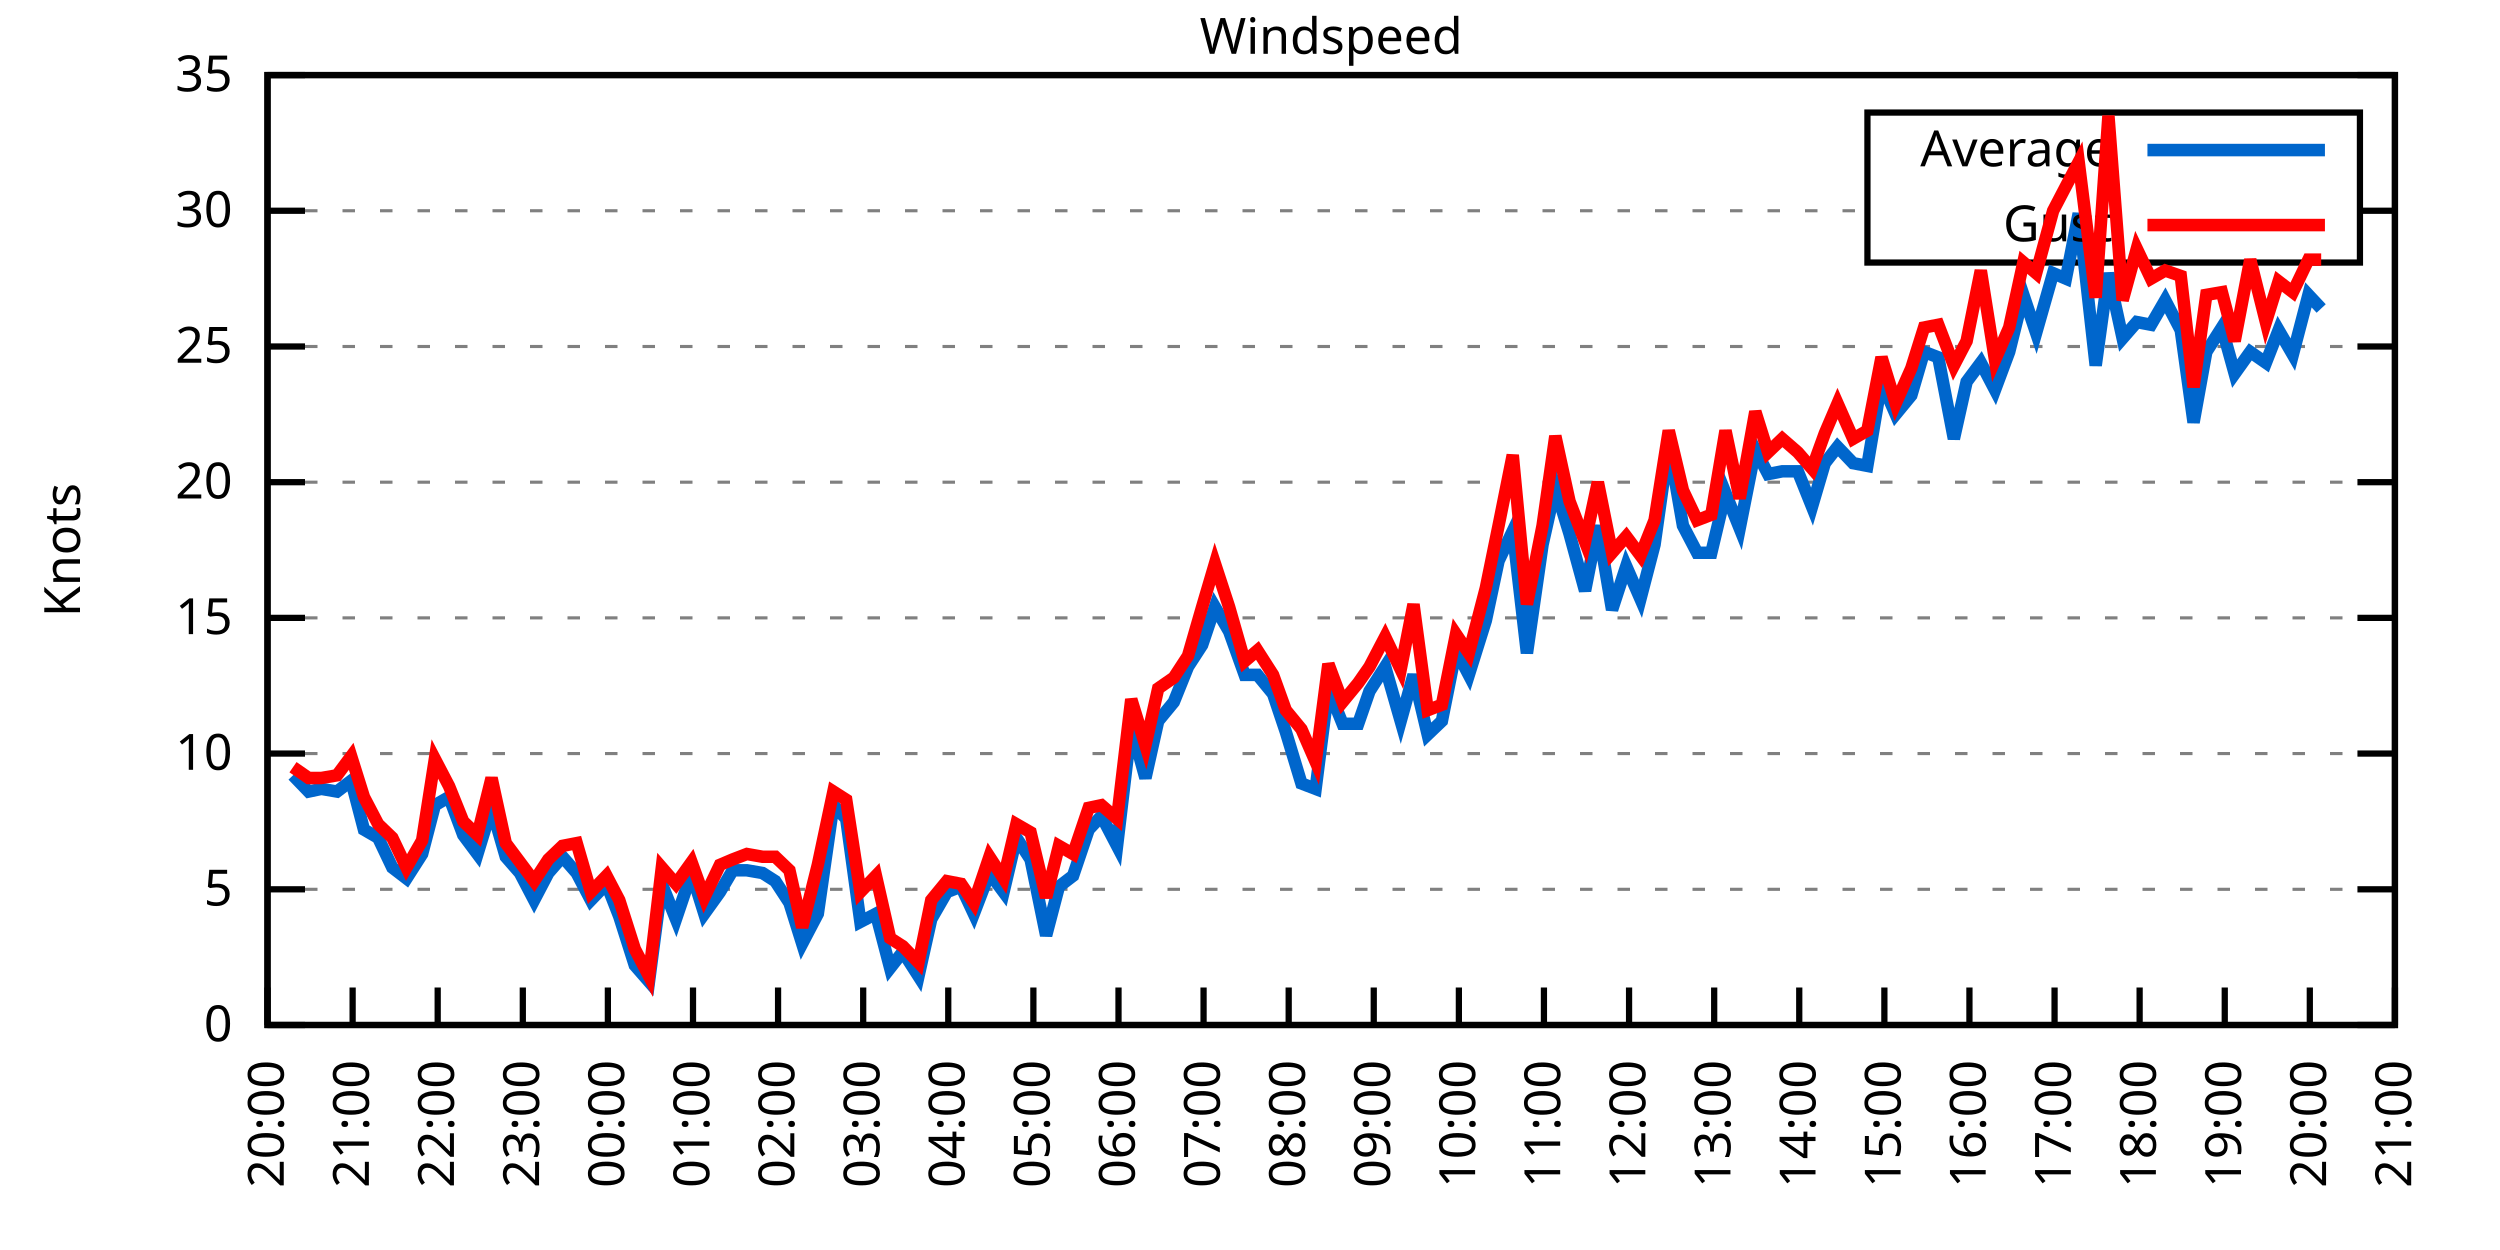
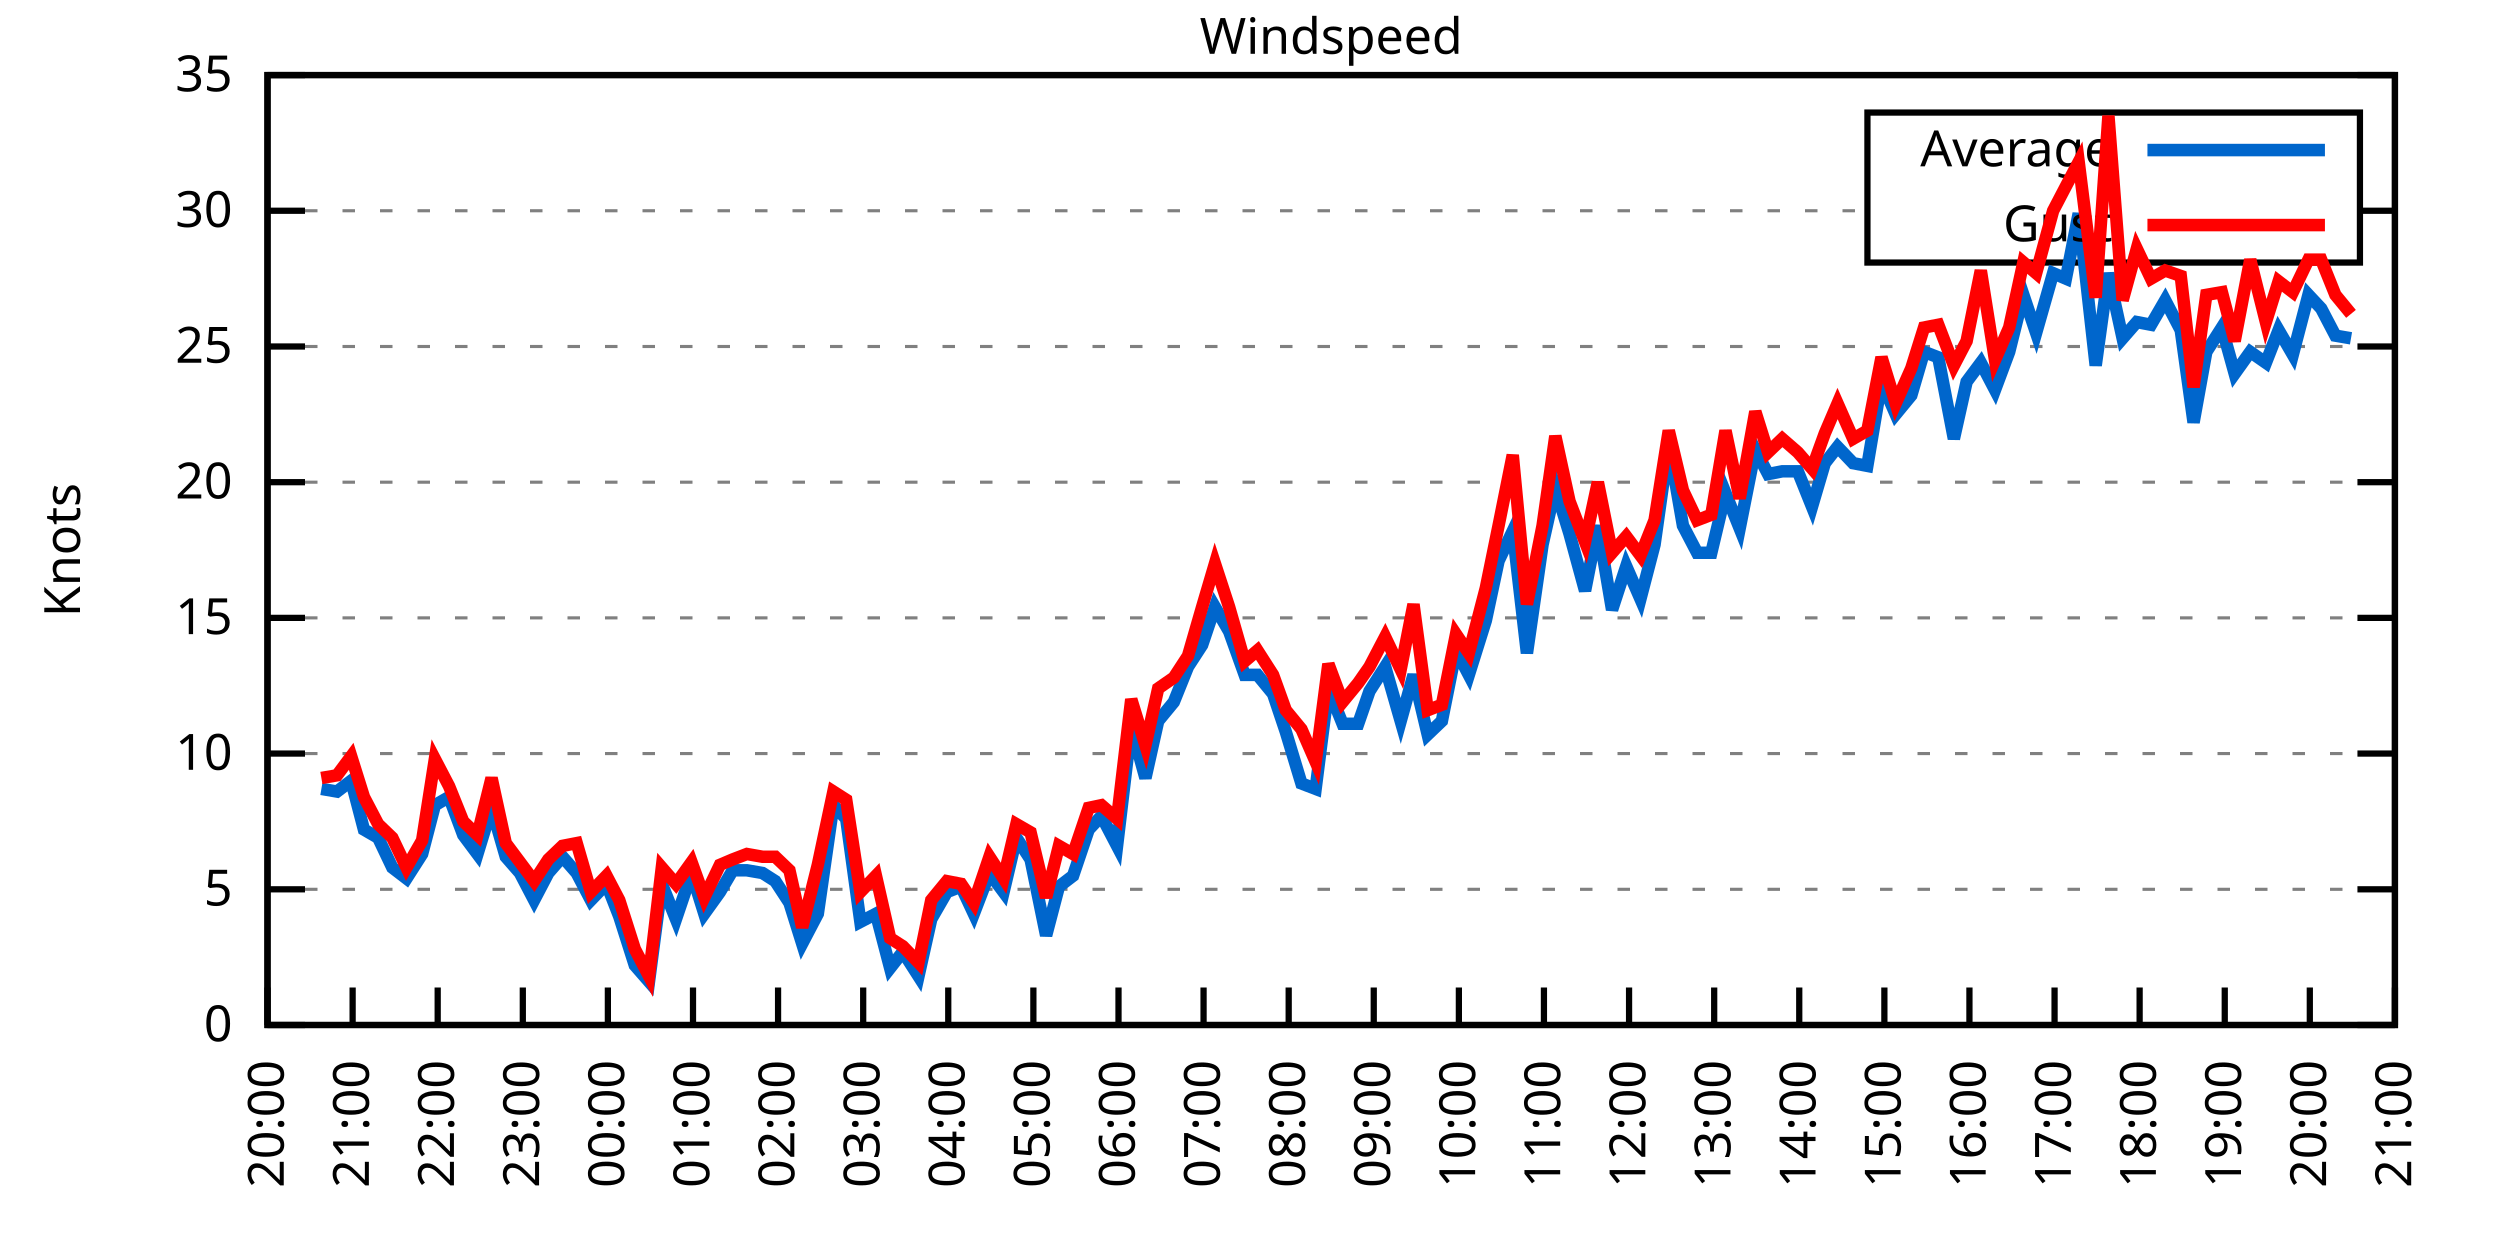
<svg xmlns="http://www.w3.org/2000/svg" xmlns:xlink="http://www.w3.org/1999/xlink" width="400" height="200" viewBox="0 0 400 200">
  <g id="gnuplot_canvas">
    <rect x="0" y="0" width="400" height="200" fill="none" />
    <defs>
      <circle id="gpDot" r="0.5" stroke-width="0.5" stroke="currentColor" />
      <path id="gpPt0" stroke-width="0.333" stroke="currentColor" d="M-1,0 h2 M0,-1 v2" />
      <path id="gpPt1" stroke-width="0.333" stroke="currentColor" d="M-1,-1 L1,1 M1,-1 L-1,1" />
      <path id="gpPt2" stroke-width="0.333" stroke="currentColor" d="M-1,0 L1,0 M0,-1 L0,1 M-1,-1 L1,1 M-1,1 L1,-1" />
      <rect id="gpPt3" stroke-width="0.333" stroke="currentColor" x="-1" y="-1" width="2" height="2" />
      <rect id="gpPt4" stroke-width="0.333" stroke="currentColor" fill="currentColor" x="-1" y="-1" width="2" height="2" />
      <circle id="gpPt5" stroke-width="0.333" stroke="currentColor" cx="0" cy="0" r="1" />
      <use xlink:href="#gpPt5" id="gpPt6" fill="currentColor" stroke="none" />
      <path id="gpPt7" stroke-width="0.333" stroke="currentColor" d="M0,-1.33 L-1.33,0.67 L1.33,0.67 z" />
      <use xlink:href="#gpPt7" id="gpPt8" fill="currentColor" stroke="none" />
      <use xlink:href="#gpPt7" id="gpPt9" stroke="currentColor" transform="rotate(180)" />
      <use xlink:href="#gpPt9" id="gpPt10" fill="currentColor" stroke="none" />
      <use xlink:href="#gpPt3" id="gpPt11" stroke="currentColor" transform="rotate(45)" />
      <use xlink:href="#gpPt11" id="gpPt12" fill="currentColor" stroke="none" />
      <path id="gpPt13" stroke-width="0.333" stroke="currentColor" d="M0,1.330 L1.265,0.411 L0.782,-1.067 L-0.782,-1.076 L-1.265,0.411 z" />
      <use xlink:href="#gpPt13" id="gpPt14" fill="currentColor" stroke="none" />
      <filter id="textbox" filterUnits="objectBoundingBox" x="0" y="0" height="1" width="1">
        <feFlood flood-color="white" flood-opacity="1" result="bgnd" />
        <feComposite in="SourceGraphic" in2="bgnd" operator="atop" />
      </filter>
      <filter id="greybox" filterUnits="objectBoundingBox" x="0" y="0" height="1" width="1">
        <feFlood flood-color="lightgrey" flood-opacity="1" result="grey" />
        <feComposite in="SourceGraphic" in2="grey" operator="atop" />
      </filter>
    </defs>
    <g fill="none" color="white" stroke="currentColor" stroke-width="1.00" stroke-linecap="butt" stroke-linejoin="miter">
</g>
    <g fill="none" color="black" stroke="currentColor" stroke-width="1.00" stroke-linecap="butt" stroke-linejoin="miter">
      <g stroke="none" shape-rendering="crispEdges">
        <polygon fill="rgb(255, 255, 255)" points="42.80,164.00 383.18,164.00 383.18,12.02 42.80,12.02 " />
      </g>
    </g>
    <g fill="none" color="black" stroke="currentColor" stroke-width="1.00" stroke-linecap="butt" stroke-linejoin="miter">
</g>
    <g fill="none" color="black" stroke="black" stroke-width="0.50" stroke-linecap="butt" stroke-linejoin="miter">
</g>
    <g fill="none" color="gray" stroke="currentColor" stroke-width="0.50" stroke-linecap="butt" stroke-linejoin="miter">
      <path stroke="gray" stroke-dasharray="2,4" class="gridline" d="M42.80,164.00 L383.19,164.00  " />
    </g>
    <g fill="none" color="gray" stroke="gray" stroke-width="1.00" stroke-linecap="butt" stroke-linejoin="miter">
</g>
    <g fill="none" color="black" stroke="currentColor" stroke-width="1.00" stroke-linecap="butt" stroke-linejoin="miter">
      <path stroke="black" d="M42.80,164.00 L48.80,164.00 M383.19,164.00 L377.19,164.00  " />
      <g transform="translate(37.20,166.60)" stroke="none" fill="black" font-family="Sans" font-size="8.00" text-anchor="end">
        <text>
          <tspan font-family="Sans"> 0</tspan>
        </text>
      </g>
    </g>
    <g fill="none" color="black" stroke="currentColor" stroke-width="1.00" stroke-linecap="butt" stroke-linejoin="miter">
</g>
    <g fill="none" color="black" stroke="black" stroke-width="0.50" stroke-linecap="butt" stroke-linejoin="miter">
</g>
    <g fill="none" color="gray" stroke="currentColor" stroke-width="0.50" stroke-linecap="butt" stroke-linejoin="miter">
      <path stroke="gray" stroke-dasharray="2,4" class="gridline" d="M42.80,142.29 L383.19,142.29  " />
    </g>
    <g fill="none" color="gray" stroke="gray" stroke-width="1.00" stroke-linecap="butt" stroke-linejoin="miter">
</g>
    <g fill="none" color="black" stroke="currentColor" stroke-width="1.00" stroke-linecap="butt" stroke-linejoin="miter">
      <path stroke="black" d="M42.80,142.29 L48.80,142.29 M383.19,142.29 L377.19,142.29  " />
      <g transform="translate(37.20,144.89)" stroke="none" fill="black" font-family="Sans" font-size="8.00" text-anchor="end">
        <text>
          <tspan font-family="Sans"> 5</tspan>
        </text>
      </g>
    </g>
    <g fill="none" color="black" stroke="currentColor" stroke-width="1.00" stroke-linecap="butt" stroke-linejoin="miter">
</g>
    <g fill="none" color="black" stroke="black" stroke-width="0.50" stroke-linecap="butt" stroke-linejoin="miter">
</g>
    <g fill="none" color="gray" stroke="currentColor" stroke-width="0.50" stroke-linecap="butt" stroke-linejoin="miter">
      <path stroke="gray" stroke-dasharray="2,4" class="gridline" d="M42.80,120.57 L383.19,120.57  " />
    </g>
    <g fill="none" color="gray" stroke="gray" stroke-width="1.00" stroke-linecap="butt" stroke-linejoin="miter">
</g>
    <g fill="none" color="black" stroke="currentColor" stroke-width="1.00" stroke-linecap="butt" stroke-linejoin="miter">
      <path stroke="black" d="M42.80,120.57 L48.80,120.57 M383.19,120.57 L377.19,120.57  " />
      <g transform="translate(37.20,123.17)" stroke="none" fill="black" font-family="Sans" font-size="8.00" text-anchor="end">
        <text>
          <tspan font-family="Sans"> 10</tspan>
        </text>
      </g>
    </g>
    <g fill="none" color="black" stroke="currentColor" stroke-width="1.00" stroke-linecap="butt" stroke-linejoin="miter">
</g>
    <g fill="none" color="black" stroke="black" stroke-width="0.50" stroke-linecap="butt" stroke-linejoin="miter">
</g>
    <g fill="none" color="gray" stroke="currentColor" stroke-width="0.50" stroke-linecap="butt" stroke-linejoin="miter">
      <path stroke="gray" stroke-dasharray="2,4" class="gridline" d="M42.80,98.86 L383.19,98.86  " />
    </g>
    <g fill="none" color="gray" stroke="gray" stroke-width="1.00" stroke-linecap="butt" stroke-linejoin="miter">
</g>
    <g fill="none" color="black" stroke="currentColor" stroke-width="1.00" stroke-linecap="butt" stroke-linejoin="miter">
      <path stroke="black" d="M42.80,98.86 L48.80,98.86 M383.19,98.86 L377.19,98.86  " />
      <g transform="translate(37.20,101.46)" stroke="none" fill="black" font-family="Sans" font-size="8.00" text-anchor="end">
        <text>
          <tspan font-family="Sans"> 15</tspan>
        </text>
      </g>
    </g>
    <g fill="none" color="black" stroke="currentColor" stroke-width="1.00" stroke-linecap="butt" stroke-linejoin="miter">
</g>
    <g fill="none" color="black" stroke="black" stroke-width="0.50" stroke-linecap="butt" stroke-linejoin="miter">
</g>
    <g fill="none" color="gray" stroke="currentColor" stroke-width="0.50" stroke-linecap="butt" stroke-linejoin="miter">
      <path stroke="gray" stroke-dasharray="2,4" class="gridline" d="M42.80,77.15 L383.19,77.15  " />
    </g>
    <g fill="none" color="gray" stroke="gray" stroke-width="1.00" stroke-linecap="butt" stroke-linejoin="miter">
</g>
    <g fill="none" color="black" stroke="currentColor" stroke-width="1.00" stroke-linecap="butt" stroke-linejoin="miter">
      <path stroke="black" d="M42.80,77.15 L48.80,77.15 M383.19,77.15 L377.19,77.15  " />
      <g transform="translate(37.20,79.75)" stroke="none" fill="black" font-family="Sans" font-size="8.00" text-anchor="end">
        <text>
          <tspan font-family="Sans"> 20</tspan>
        </text>
      </g>
    </g>
    <g fill="none" color="black" stroke="currentColor" stroke-width="1.00" stroke-linecap="butt" stroke-linejoin="miter">
</g>
    <g fill="none" color="black" stroke="black" stroke-width="0.50" stroke-linecap="butt" stroke-linejoin="miter">
</g>
    <g fill="none" color="gray" stroke="currentColor" stroke-width="0.50" stroke-linecap="butt" stroke-linejoin="miter">
      <path stroke="gray" stroke-dasharray="2,4" class="gridline" d="M42.80,55.44 L383.19,55.44  " />
    </g>
    <g fill="none" color="gray" stroke="gray" stroke-width="1.00" stroke-linecap="butt" stroke-linejoin="miter">
</g>
    <g fill="none" color="black" stroke="currentColor" stroke-width="1.00" stroke-linecap="butt" stroke-linejoin="miter">
      <path stroke="black" d="M42.80,55.44 L48.80,55.44 M383.19,55.44 L377.19,55.44  " />
      <g transform="translate(37.20,58.04)" stroke="none" fill="black" font-family="Sans" font-size="8.00" text-anchor="end">
        <text>
          <tspan font-family="Sans"> 25</tspan>
        </text>
      </g>
    </g>
    <g fill="none" color="black" stroke="currentColor" stroke-width="1.00" stroke-linecap="butt" stroke-linejoin="miter">
</g>
    <g fill="none" color="black" stroke="black" stroke-width="0.50" stroke-linecap="butt" stroke-linejoin="miter">
</g>
    <g fill="none" color="gray" stroke="currentColor" stroke-width="0.50" stroke-linecap="butt" stroke-linejoin="miter">
      <path stroke="gray" stroke-dasharray="2,4" class="gridline" d="M42.80,33.72 L298.79,33.72 M377.59,33.72 L383.19,33.72  " />
    </g>
    <g fill="none" color="gray" stroke="gray" stroke-width="1.00" stroke-linecap="butt" stroke-linejoin="miter">
</g>
    <g fill="none" color="black" stroke="currentColor" stroke-width="1.00" stroke-linecap="butt" stroke-linejoin="miter">
      <path stroke="black" d="M42.80,33.72 L48.80,33.72 M383.19,33.72 L377.19,33.72  " />
      <g transform="translate(37.20,36.32)" stroke="none" fill="black" font-family="Sans" font-size="8.00" text-anchor="end">
        <text>
          <tspan font-family="Sans"> 30</tspan>
        </text>
      </g>
    </g>
    <g fill="none" color="black" stroke="currentColor" stroke-width="1.00" stroke-linecap="butt" stroke-linejoin="miter">
</g>
    <g fill="none" color="black" stroke="black" stroke-width="0.50" stroke-linecap="butt" stroke-linejoin="miter">
</g>
    <g fill="none" color="gray" stroke="currentColor" stroke-width="0.50" stroke-linecap="butt" stroke-linejoin="miter">
      <path stroke="gray" stroke-dasharray="2,4" class="gridline" d="M42.80,12.01 L383.19,12.01  " />
    </g>
    <g fill="none" color="gray" stroke="gray" stroke-width="1.00" stroke-linecap="butt" stroke-linejoin="miter">
</g>
    <g fill="none" color="black" stroke="currentColor" stroke-width="1.00" stroke-linecap="butt" stroke-linejoin="miter">
      <path stroke="black" d="M42.80,12.01 L48.80,12.01 M383.19,12.01 L377.19,12.01  " />
      <g transform="translate(37.20,14.61)" stroke="none" fill="black" font-family="Sans" font-size="8.00" text-anchor="end">
        <text>
          <tspan font-family="Sans"> 35</tspan>
        </text>
      </g>
    </g>
    <g fill="none" color="black" stroke="currentColor" stroke-width="1.00" stroke-linecap="butt" stroke-linejoin="miter">
      <path stroke="black" d="M42.80,164.00 L42.80,158.00  " />
      <g transform="translate(45.40,169.60) rotate(270.00)" stroke="none" fill="black" font-family="Sans" font-size="8.00" text-anchor="end">
        <text>
          <tspan font-family="Sans">20:00</tspan>
        </text>
      </g>
    </g>
    <g fill="none" color="black" stroke="currentColor" stroke-width="1.00" stroke-linecap="butt" stroke-linejoin="miter">
      <path stroke="black" d="M56.42,164.00 L56.42,158.00  " />
      <g transform="translate(59.02,169.60) rotate(270.00)" stroke="none" fill="black" font-family="Sans" font-size="8.00" text-anchor="end">
        <text>
          <tspan font-family="Sans">21:00</tspan>
        </text>
      </g>
    </g>
    <g fill="none" color="black" stroke="currentColor" stroke-width="1.00" stroke-linecap="butt" stroke-linejoin="miter">
      <path stroke="black" d="M70.03,164.00 L70.03,158.00  " />
      <g transform="translate(72.63,169.60) rotate(270.00)" stroke="none" fill="black" font-family="Sans" font-size="8.00" text-anchor="end">
        <text>
          <tspan font-family="Sans">22:00</tspan>
        </text>
      </g>
    </g>
    <g fill="none" color="black" stroke="currentColor" stroke-width="1.00" stroke-linecap="butt" stroke-linejoin="miter">
      <path stroke="black" d="M83.65,164.00 L83.65,158.00  " />
      <g transform="translate(86.25,169.60) rotate(270.00)" stroke="none" fill="black" font-family="Sans" font-size="8.00" text-anchor="end">
        <text>
          <tspan font-family="Sans">23:00</tspan>
        </text>
      </g>
    </g>
    <g fill="none" color="black" stroke="currentColor" stroke-width="1.00" stroke-linecap="butt" stroke-linejoin="miter">
      <path stroke="black" d="M97.26,164.00 L97.26,158.00  " />
      <g transform="translate(99.86,169.60) rotate(270.00)" stroke="none" fill="black" font-family="Sans" font-size="8.00" text-anchor="end">
        <text>
          <tspan font-family="Sans">00:00</tspan>
        </text>
      </g>
    </g>
    <g fill="none" color="black" stroke="currentColor" stroke-width="1.00" stroke-linecap="butt" stroke-linejoin="miter">
      <path stroke="black" d="M110.88,164.00 L110.88,158.00  " />
      <g transform="translate(113.48,169.60) rotate(270.00)" stroke="none" fill="black" font-family="Sans" font-size="8.00" text-anchor="end">
        <text>
          <tspan font-family="Sans">01:00</tspan>
        </text>
      </g>
    </g>
    <g fill="none" color="black" stroke="currentColor" stroke-width="1.00" stroke-linecap="butt" stroke-linejoin="miter">
      <path stroke="black" d="M124.49,164.00 L124.49,158.00  " />
      <g transform="translate(127.09,169.60) rotate(270.00)" stroke="none" fill="black" font-family="Sans" font-size="8.00" text-anchor="end">
        <text>
          <tspan font-family="Sans">02:00</tspan>
        </text>
      </g>
    </g>
    <g fill="none" color="black" stroke="currentColor" stroke-width="1.00" stroke-linecap="butt" stroke-linejoin="miter">
      <path stroke="black" d="M138.11,164.00 L138.11,158.00  " />
      <g transform="translate(140.71,169.60) rotate(270.00)" stroke="none" fill="black" font-family="Sans" font-size="8.00" text-anchor="end">
        <text>
          <tspan font-family="Sans">03:00</tspan>
        </text>
      </g>
    </g>
    <g fill="none" color="black" stroke="currentColor" stroke-width="1.00" stroke-linecap="butt" stroke-linejoin="miter">
      <path stroke="black" d="M151.72,164.00 L151.72,158.00  " />
      <g transform="translate(154.32,169.60) rotate(270.00)" stroke="none" fill="black" font-family="Sans" font-size="8.00" text-anchor="end">
        <text>
          <tspan font-family="Sans">04:00</tspan>
        </text>
      </g>
    </g>
    <g fill="none" color="black" stroke="currentColor" stroke-width="1.00" stroke-linecap="butt" stroke-linejoin="miter">
      <path stroke="black" d="M165.34,164.00 L165.34,158.00  " />
      <g transform="translate(167.94,169.60) rotate(270.00)" stroke="none" fill="black" font-family="Sans" font-size="8.00" text-anchor="end">
        <text>
          <tspan font-family="Sans">05:00</tspan>
        </text>
      </g>
    </g>
    <g fill="none" color="black" stroke="currentColor" stroke-width="1.00" stroke-linecap="butt" stroke-linejoin="miter">
      <path stroke="black" d="M178.96,164.00 L178.96,158.00  " />
      <g transform="translate(181.56,169.60) rotate(270.00)" stroke="none" fill="black" font-family="Sans" font-size="8.00" text-anchor="end">
        <text>
          <tspan font-family="Sans">06:00</tspan>
        </text>
      </g>
    </g>
    <g fill="none" color="black" stroke="currentColor" stroke-width="1.00" stroke-linecap="butt" stroke-linejoin="miter">
      <path stroke="black" d="M192.57,164.00 L192.57,158.00  " />
      <g transform="translate(195.17,169.60) rotate(270.00)" stroke="none" fill="black" font-family="Sans" font-size="8.00" text-anchor="end">
        <text>
          <tspan font-family="Sans">07:00</tspan>
        </text>
      </g>
    </g>
    <g fill="none" color="black" stroke="currentColor" stroke-width="1.00" stroke-linecap="butt" stroke-linejoin="miter">
      <path stroke="black" d="M206.19,164.00 L206.19,158.00  " />
      <g transform="translate(208.79,169.60) rotate(270.00)" stroke="none" fill="black" font-family="Sans" font-size="8.00" text-anchor="end">
        <text>
          <tspan font-family="Sans">08:00</tspan>
        </text>
      </g>
    </g>
    <g fill="none" color="black" stroke="currentColor" stroke-width="1.00" stroke-linecap="butt" stroke-linejoin="miter">
      <path stroke="black" d="M219.80,164.00 L219.80,158.00  " />
      <g transform="translate(222.40,169.60) rotate(270.00)" stroke="none" fill="black" font-family="Sans" font-size="8.00" text-anchor="end">
        <text>
          <tspan font-family="Sans">09:00</tspan>
        </text>
      </g>
    </g>
    <g fill="none" color="black" stroke="currentColor" stroke-width="1.00" stroke-linecap="butt" stroke-linejoin="miter">
      <path stroke="black" d="M233.42,164.00 L233.42,158.00  " />
      <g transform="translate(236.02,169.60) rotate(270.00)" stroke="none" fill="black" font-family="Sans" font-size="8.00" text-anchor="end">
        <text>
          <tspan font-family="Sans">10:00</tspan>
        </text>
      </g>
    </g>
    <g fill="none" color="black" stroke="currentColor" stroke-width="1.00" stroke-linecap="butt" stroke-linejoin="miter">
      <path stroke="black" d="M247.03,164.00 L247.03,158.00  " />
      <g transform="translate(249.63,169.60) rotate(270.00)" stroke="none" fill="black" font-family="Sans" font-size="8.00" text-anchor="end">
        <text>
          <tspan font-family="Sans">11:00</tspan>
        </text>
      </g>
    </g>
    <g fill="none" color="black" stroke="currentColor" stroke-width="1.00" stroke-linecap="butt" stroke-linejoin="miter">
      <path stroke="black" d="M260.65,164.00 L260.65,158.00  " />
      <g transform="translate(263.25,169.60) rotate(270.00)" stroke="none" fill="black" font-family="Sans" font-size="8.00" text-anchor="end">
        <text>
          <tspan font-family="Sans">12:00</tspan>
        </text>
      </g>
    </g>
    <g fill="none" color="black" stroke="currentColor" stroke-width="1.00" stroke-linecap="butt" stroke-linejoin="miter">
      <path stroke="black" d="M274.27,164.00 L274.27,158.00  " />
      <g transform="translate(276.87,169.60) rotate(270.00)" stroke="none" fill="black" font-family="Sans" font-size="8.00" text-anchor="end">
        <text>
          <tspan font-family="Sans">13:00</tspan>
        </text>
      </g>
    </g>
    <g fill="none" color="black" stroke="currentColor" stroke-width="1.00" stroke-linecap="butt" stroke-linejoin="miter">
      <path stroke="black" d="M287.88,164.00 L287.88,158.00  " />
      <g transform="translate(290.48,169.60) rotate(270.00)" stroke="none" fill="black" font-family="Sans" font-size="8.00" text-anchor="end">
        <text>
          <tspan font-family="Sans">14:00</tspan>
        </text>
      </g>
    </g>
    <g fill="none" color="black" stroke="currentColor" stroke-width="1.00" stroke-linecap="butt" stroke-linejoin="miter">
      <path stroke="black" d="M301.50,164.00 L301.50,158.00  " />
      <g transform="translate(304.10,169.60) rotate(270.00)" stroke="none" fill="black" font-family="Sans" font-size="8.00" text-anchor="end">
        <text>
          <tspan font-family="Sans">15:00</tspan>
        </text>
      </g>
    </g>
    <g fill="none" color="black" stroke="currentColor" stroke-width="1.00" stroke-linecap="butt" stroke-linejoin="miter">
      <path stroke="black" d="M315.11,164.00 L315.11,158.00  " />
      <g transform="translate(317.71,169.60) rotate(270.00)" stroke="none" fill="black" font-family="Sans" font-size="8.00" text-anchor="end">
        <text>
          <tspan font-family="Sans">16:00</tspan>
        </text>
      </g>
    </g>
    <g fill="none" color="black" stroke="currentColor" stroke-width="1.00" stroke-linecap="butt" stroke-linejoin="miter">
      <path stroke="black" d="M328.73,164.00 L328.73,158.00  " />
      <g transform="translate(331.33,169.60) rotate(270.00)" stroke="none" fill="black" font-family="Sans" font-size="8.00" text-anchor="end">
        <text>
          <tspan font-family="Sans">17:00</tspan>
        </text>
      </g>
    </g>
    <g fill="none" color="black" stroke="currentColor" stroke-width="1.00" stroke-linecap="butt" stroke-linejoin="miter">
      <path stroke="black" d="M342.34,164.00 L342.34,158.00  " />
      <g transform="translate(344.94,169.60) rotate(270.00)" stroke="none" fill="black" font-family="Sans" font-size="8.00" text-anchor="end">
        <text>
          <tspan font-family="Sans">18:00</tspan>
        </text>
      </g>
    </g>
    <g fill="none" color="black" stroke="currentColor" stroke-width="1.00" stroke-linecap="butt" stroke-linejoin="miter">
      <path stroke="black" d="M355.96,164.00 L355.96,158.00  " />
      <g transform="translate(358.56,169.60) rotate(270.00)" stroke="none" fill="black" font-family="Sans" font-size="8.00" text-anchor="end">
        <text>
          <tspan font-family="Sans">19:00</tspan>
        </text>
      </g>
    </g>
    <g fill="none" color="black" stroke="currentColor" stroke-width="1.00" stroke-linecap="butt" stroke-linejoin="miter">
      <path stroke="black" d="M369.57,164.00 L369.57,158.00  " />
      <g transform="translate(372.17,169.60) rotate(270.00)" stroke="none" fill="black" font-family="Sans" font-size="8.00" text-anchor="end">
        <text>
          <tspan font-family="Sans">20:00</tspan>
        </text>
      </g>
    </g>
    <g fill="none" color="black" stroke="currentColor" stroke-width="1.00" stroke-linecap="butt" stroke-linejoin="miter">
      <path stroke="black" d="M383.19,164.00 L383.19,158.00  " />
      <g transform="translate(385.79,169.60) rotate(270.00)" stroke="none" fill="black" font-family="Sans" font-size="8.00" text-anchor="end">
        <text>
          <tspan font-family="Sans">21:00</tspan>
        </text>
      </g>
    </g>
    <g fill="none" color="black" stroke="currentColor" stroke-width="1.00" stroke-linecap="butt" stroke-linejoin="miter">
</g>
    <g fill="none" color="black" stroke="currentColor" stroke-width="1.00" stroke-linecap="butt" stroke-linejoin="miter">
      <path stroke="black" d="M42.80,12.01 L42.80,164.00 L383.19,164.00 L383.19,12.01 L42.80,12.01 Z  " />
    </g>
    <g fill="none" color="black" stroke="currentColor" stroke-width="1.00" stroke-linecap="butt" stroke-linejoin="miter">
</g>
    <g fill="none" color="black" stroke="currentColor" stroke-width="1.00" stroke-linecap="butt" stroke-linejoin="miter">
      <path stroke="black" d="M298.79,42.01 L298.79,18.01 L377.59,18.01 L377.59,42.01 L298.79,42.01 Z  " />
    </g>
    <g id="Windspeed_plot_1">
      <g fill="none" color="white" stroke="black" stroke-width="2.00" stroke-linecap="butt" stroke-linejoin="miter">
</g>
      <g fill="none" color="black" stroke="currentColor" stroke-width="2.00" stroke-linecap="butt" stroke-linejoin="miter">
        <g transform="translate(337.99,26.61)" stroke="none" fill="black" font-family="Sans" font-size="8.00" text-anchor="end">
          <text>
            <tspan font-family="Sans">Average</tspan>
          </text>
        </g>
      </g>
      <g fill="none" color="black" stroke="currentColor" stroke-width="2.00" stroke-linecap="butt" stroke-linejoin="miter">
-         <path stroke="rgb(  0, 102, 204)" d="M343.59,24.01 L371.99,24.01 M46.88,124.05 L49.38,126.65 L51.42,126.22 L53.92,126.65 L56.19,124.92 L58.23,132.73   L60.50,134.04 L62.77,138.81 L65.04,140.55 L67.54,136.64 L69.58,128.83 L71.85,127.52 L74.12,133.60 L76.39,136.64   L78.65,129.26 L80.92,137.08 L83.19,139.68 L85.46,144.02 L87.73,139.68 L90.00,137.08 L92.27,139.68 L94.54,144.02   L97.04,141.42 L99.08,146.63 L101.57,154.45 L103.84,157.05 L105.89,141.42 L108.15,147.06 L110.65,139.68 L112.69,146.20   L115.19,142.72 L117.23,139.25 L119.50,139.25 L122.00,139.68 L124.04,140.98 L126.31,144.46 L128.35,150.97 L130.85,146.20   L133.34,128.83 L135.39,131.00 L137.66,147.50 L140.15,146.20 L142.42,154.88 L144.46,152.28 L146.96,156.18 L149.00,147.06   L151.50,142.72 L153.77,141.85 L155.81,146.20 L158.31,139.68 L160.57,142.72 L162.62,134.04 L164.89,137.51 L167.38,149.67   L169.43,141.85 L171.69,140.12 L174.19,132.73 L176.23,130.56 L178.73,135.34 L181.00,116.23 L183.27,124.48 L185.31,115.36   L187.81,112.32 L190.08,106.68 L192.34,103.20 L194.39,97.12 L196.66,101.03 L199.15,107.98 L201.19,107.98 L203.69,111.02   L205.73,117.10 L208.23,125.35 L210.50,126.22 L212.54,110.15 L214.81,115.80 L217.31,115.80 L219.12,110.59 L221.62,106.68   L224.11,115.36 L226.16,107.98 L228.43,117.53 L230.70,115.36 L232.96,104.07 L235.01,107.98 L237.73,99.30 L239.77,89.74   L242.04,84.97 L244.31,104.51 L246.81,87.14 L248.85,78.02 L251.12,85.40 L253.61,94.52 L255.66,84.10 L257.93,97.56   L260.20,90.61 L262.47,95.82 L264.73,87.14 L267.00,71.07 L269.27,84.10 L271.54,88.44 L273.81,88.44 L276.08,78.89   L278.35,84.53 L280.85,71.94 L282.89,75.85 L285.16,75.41 L287.65,75.41 L289.92,81.06 L291.97,74.11 L294.01,71.50   L296.50,74.11 L298.77,74.54 L301.04,61.08 L303.31,66.29 L305.81,63.25 L307.85,56.30 L310.12,57.17 L312.62,70.20   L314.66,61.08 L316.93,58.04 L319.20,62.38 L321.47,56.30 L323.74,47.18 L325.78,53.26 L328.50,43.71 L330.54,44.58   L332.59,34.16 L335.31,58.48 L337.35,43.71 L339.62,54.13 L341.89,51.53 L344.16,51.96 L346.43,48.05 L348.92,52.83   L350.97,67.59 L353.01,56.30 L355.50,52.40 L357.55,59.78 L360.04,56.30 L362.54,58.04 L364.58,52.83 L366.85,56.74   L369.35,47.18 L371.39,49.36  " />
+         <path stroke="rgb(  0, 102, 204)" d="M343.59,24.01 L371.99,24.01 M51.42,126.22 L53.92,126.65 L56.19,124.92 L58.23,132.73 L60.50,134.04 L62.77,138.81   L65.04,140.55 L67.54,136.64 L69.58,128.83 L71.85,127.52 L74.12,133.60 L76.39,136.64 L78.65,129.26 L80.92,137.08   L83.19,139.68 L85.46,144.02 L87.73,139.68 L90.00,137.08 L92.27,139.68 L94.54,144.02 L97.04,141.42 L99.08,146.63   L101.57,154.45 L103.84,157.05 L105.89,141.42 L108.15,147.06 L110.65,139.68 L112.69,146.20 L115.19,142.72 L117.23,139.25   L119.50,139.25 L122.00,139.68 L124.04,140.98 L126.31,144.46 L128.35,150.97 L130.85,146.20 L133.34,128.83 L135.39,131.00   L137.66,147.50 L140.15,146.20 L142.42,154.88 L144.46,152.28 L146.96,156.18 L149.00,147.06 L151.50,142.72 L153.77,141.85   L155.81,146.20 L158.31,139.68 L160.57,142.72 L162.62,134.04 L164.89,137.51 L167.38,149.67 L169.43,141.85 L171.69,140.12   L174.19,132.73 L176.23,130.56 L178.73,135.34 L181.00,116.23 L183.27,124.48 L185.31,115.36 L187.81,112.32 L190.08,106.68   L192.34,103.20 L194.39,97.12 L196.66,101.03 L199.15,107.98 L201.19,107.98 L203.69,111.02 L205.73,117.10 L208.23,125.35   L210.50,126.22 L212.54,110.15 L214.81,115.80 L217.31,115.80 L219.12,110.59 L221.62,106.68 L224.11,115.36 L226.16,107.98   L228.43,117.53 L230.70,115.36 L232.96,104.07 L235.01,107.98 L237.73,99.30 L239.77,89.74 L242.04,84.97 L244.31,104.51   L246.81,87.14 L248.85,78.02 L251.12,85.40 L253.61,94.52 L255.66,84.10 L257.93,97.56 L260.20,90.61 L262.47,95.82   L264.73,87.14 L267.00,71.07 L269.27,84.10 L271.54,88.44 L273.81,88.44 L276.08,78.89 L278.35,84.53 L280.85,71.94   L282.89,75.85 L285.16,75.41 L287.65,75.41 L289.92,81.06 L291.97,74.11 L294.01,71.50 L296.50,74.11 L298.77,74.54   L301.04,61.08 L303.31,66.29 L305.81,63.25 L307.85,56.30 L310.12,57.17 L312.62,70.20 L314.66,61.08 L316.93,58.04   L319.20,62.38 L321.47,56.30 L323.74,47.18 L325.78,53.26 L328.50,43.71 L330.54,44.58 L332.59,34.16 L335.31,58.48   L337.35,43.71 L339.62,54.13 L341.89,51.53 L344.16,51.96 L346.43,48.05 L348.92,52.83 L350.97,67.59 L353.01,56.30   L355.50,52.40 L357.55,59.78 L360.04,56.30 L362.54,58.04 L364.58,52.83 L366.85,56.74 L369.35,47.18 L371.39,49.36   L373.66,53.70 L376.16,54.13  " />
      </g>
    </g>
    <g id="Windspeed_plot_2">
      <g fill="none" color="black" stroke="currentColor" stroke-width="2.00" stroke-linecap="butt" stroke-linejoin="miter">
        <g transform="translate(337.99,38.61)" stroke="none" fill="black" font-family="Sans" font-size="8.00" text-anchor="end">
          <text>
            <tspan font-family="Sans">Gust</tspan>
          </text>
        </g>
      </g>
      <g fill="none" color="black" stroke="currentColor" stroke-width="2.00" stroke-linecap="butt" stroke-linejoin="miter">
-         <path stroke="rgb(255,   0,   0)" d="M343.59,36.01 L371.99,36.01 M46.88,122.75 L49.38,124.48 L51.42,124.48 L53.92,124.05 L56.19,121.01 L58.23,127.52   L60.50,131.86 L62.77,134.04 L65.04,138.81 L67.54,134.47 L69.58,121.44 L71.85,125.79 L74.12,131.43 L76.39,133.60   L78.65,124.48 L80.92,134.90 L83.19,137.94 L85.46,140.98 L87.73,137.51 L90.00,135.34 L92.27,134.90 L94.54,142.72   L97.04,140.12 L99.08,144.02 L101.57,151.84 L103.84,156.18 L105.89,138.81 L108.15,141.42 L110.65,137.94 L112.69,143.59   L115.19,138.38 L117.23,137.51 L119.50,136.64 L122.00,137.08 L124.04,137.08 L126.31,139.25 L128.35,148.37 L130.85,138.38   L133.34,126.65 L135.39,127.96 L137.66,142.72 L140.15,140.12 L142.42,150.10 L144.46,151.41 L146.96,154.01 L149.00,144.02   L151.50,140.98 L153.77,141.42 L155.81,144.46 L158.31,137.08 L160.57,140.55 L162.62,131.86 L164.89,133.17 L167.38,143.59   L169.43,135.34 L171.69,136.64 L174.19,129.26 L176.23,128.83 L178.73,131.00 L181.00,111.89 L183.27,119.27 L185.31,110.15   L187.81,108.42 L190.08,104.94 L192.34,97.12 L194.39,90.18 L196.66,97.12 L199.15,105.81 L201.19,104.07 L203.69,107.98   L205.73,113.63 L208.23,116.67 L210.50,121.88 L212.54,106.24 L214.81,112.32 L217.31,109.28 L219.12,106.68 L221.62,101.90   L224.11,107.11 L226.16,96.69 L228.43,113.63 L230.70,112.76 L232.96,101.47 L235.01,104.51 L237.73,94.08 L239.77,84.10   L242.04,72.81 L244.31,96.69 L246.81,84.10 L248.85,69.77 L251.12,80.19 L253.61,86.70 L255.66,77.15 L257.93,88.44   L260.20,85.83 L262.47,88.87 L264.73,83.23 L267.00,68.90 L269.27,78.45 L271.54,83.23 L273.81,82.36 L276.08,68.90   L278.35,79.75 L280.85,65.86 L282.89,72.37 L285.16,70.20 L287.65,72.37 L289.92,74.98 L291.97,69.33 L294.01,64.56   L296.50,70.20 L298.77,68.90 L301.04,57.17 L303.31,64.56 L305.81,58.91 L307.85,52.40 L310.12,51.96 L312.62,58.48   L314.66,54.57 L316.93,43.28 L319.20,57.61 L321.47,52.40 L323.74,41.97 L325.78,43.71 L328.50,33.72 L330.54,29.81   L332.59,25.91 L335.31,47.62 L337.35,18.52 L339.62,48.05 L341.89,39.80 L344.16,44.58 L346.43,43.28 L348.92,44.15   L350.97,61.95 L353.01,47.18 L355.50,46.75 L357.55,54.57 L360.04,41.54 L362.54,51.53 L364.58,45.01 L366.85,46.75   L369.35,41.54 L371.39,41.54  " />
+         <path stroke="rgb(255,   0,   0)" d="M343.59,36.01 L371.99,36.01 M51.42,124.48 L53.92,124.05 L56.19,121.01 L58.23,127.52 L60.50,131.86 L62.77,134.04   L65.04,138.81 L67.54,134.47 L69.58,121.44 L71.85,125.79 L74.12,131.43 L76.39,133.60 L78.65,124.48 L80.92,134.90   L83.19,137.94 L85.46,140.98 L87.73,137.51 L90.00,135.34 L92.27,134.90 L94.54,142.72 L97.04,140.12 L99.08,144.02   L101.57,151.84 L103.84,156.18 L105.89,138.81 L108.15,141.42 L110.65,137.94 L112.69,143.59 L115.19,138.38 L117.23,137.51   L119.50,136.64 L122.00,137.08 L124.04,137.08 L126.31,139.25 L128.35,148.37 L130.85,138.38 L133.34,126.65 L135.39,127.96   L137.66,142.72 L140.15,140.12 L142.42,150.10 L144.46,151.41 L146.96,154.01 L149.00,144.02 L151.50,140.98 L153.77,141.42   L155.81,144.46 L158.31,137.08 L160.57,140.55 L162.62,131.86 L164.89,133.17 L167.38,143.59 L169.43,135.34 L171.69,136.64   L174.19,129.26 L176.23,128.83 L178.73,131.00 L181.00,111.89 L183.27,119.27 L185.31,110.15 L187.81,108.42 L190.08,104.94   L192.34,97.12 L194.39,90.18 L196.66,97.12 L199.15,105.81 L201.19,104.07 L203.69,107.98 L205.73,113.63 L208.23,116.67   L210.50,121.88 L212.54,106.24 L214.81,112.32 L217.31,109.28 L219.12,106.68 L221.62,101.90 L224.11,107.11 L226.16,96.69   L228.43,113.63 L230.70,112.76 L232.96,101.47 L235.01,104.51 L237.73,94.08 L239.77,84.10 L242.04,72.81 L244.31,96.69   L246.81,84.10 L248.85,69.77 L251.12,80.19 L253.61,86.70 L255.66,77.15 L257.93,88.44 L260.20,85.83 L262.47,88.87   L264.73,83.23 L267.00,68.90 L269.27,78.45 L271.54,83.23 L273.81,82.36 L276.08,68.90 L278.35,79.75 L280.85,65.86   L282.89,72.37 L285.16,70.20 L287.65,72.37 L289.92,74.98 L291.97,69.33 L294.01,64.56 L296.50,70.20 L298.77,68.90   L301.04,57.17 L303.31,64.56 L305.81,58.91 L307.85,52.40 L310.12,51.96 L312.62,58.48 L314.66,54.57 L316.93,43.28   L319.20,57.61 L321.47,52.40 L323.74,41.97 L325.78,43.71 L328.50,33.72 L330.54,29.81 L332.59,25.91 L335.31,47.62   L337.35,18.52 L339.62,48.05 L341.89,39.80 L344.16,44.58 L346.43,43.28 L348.92,44.15 L350.97,61.95 L353.01,47.18   L355.50,46.75 L357.55,54.57 L360.04,41.54 L362.54,51.53 L364.58,45.01 L366.85,46.75 L369.35,41.54 L371.39,41.54   L373.66,47.18 L376.16,50.22  " />
      </g>
    </g>
    <g fill="none" color="black" stroke="currentColor" stroke-width="2.00" stroke-linecap="butt" stroke-linejoin="miter">
</g>
    <g fill="none" color="black" stroke="black" stroke-width="1.00" stroke-linecap="butt" stroke-linejoin="miter">
</g>
    <g fill="none" color="black" stroke="currentColor" stroke-width="1.00" stroke-linecap="butt" stroke-linejoin="miter">
      <path stroke="black" d="M42.80,12.01 L42.80,164.00 L383.19,164.00 L383.19,12.01 L42.80,12.01 Z  " />
      <g transform="translate(12.80,88.01) rotate(270.00)" stroke="none" fill="black" font-family="Sans" font-size="8.00" text-anchor="middle">
        <text>
          <tspan font-family="Sans">Knots</tspan>
        </text>
      </g>
    </g>
    <g fill="none" color="black" stroke="currentColor" stroke-width="1.00" stroke-linecap="butt" stroke-linejoin="miter">
</g>
    <g fill="none" color="black" stroke="currentColor" stroke-width="1.00" stroke-linecap="butt" stroke-linejoin="miter">
      <g transform="translate(212.99,8.61)" stroke="none" fill="black" font-family="Sans" font-size="8.00" text-anchor="middle">
        <text>
          <tspan font-family="Sans">Windspeed</tspan>
        </text>
      </g>
    </g>
    <g fill="none" color="black" stroke="currentColor" stroke-width="1.00" stroke-linecap="butt" stroke-linejoin="miter">
</g>
  </g>
</svg>
